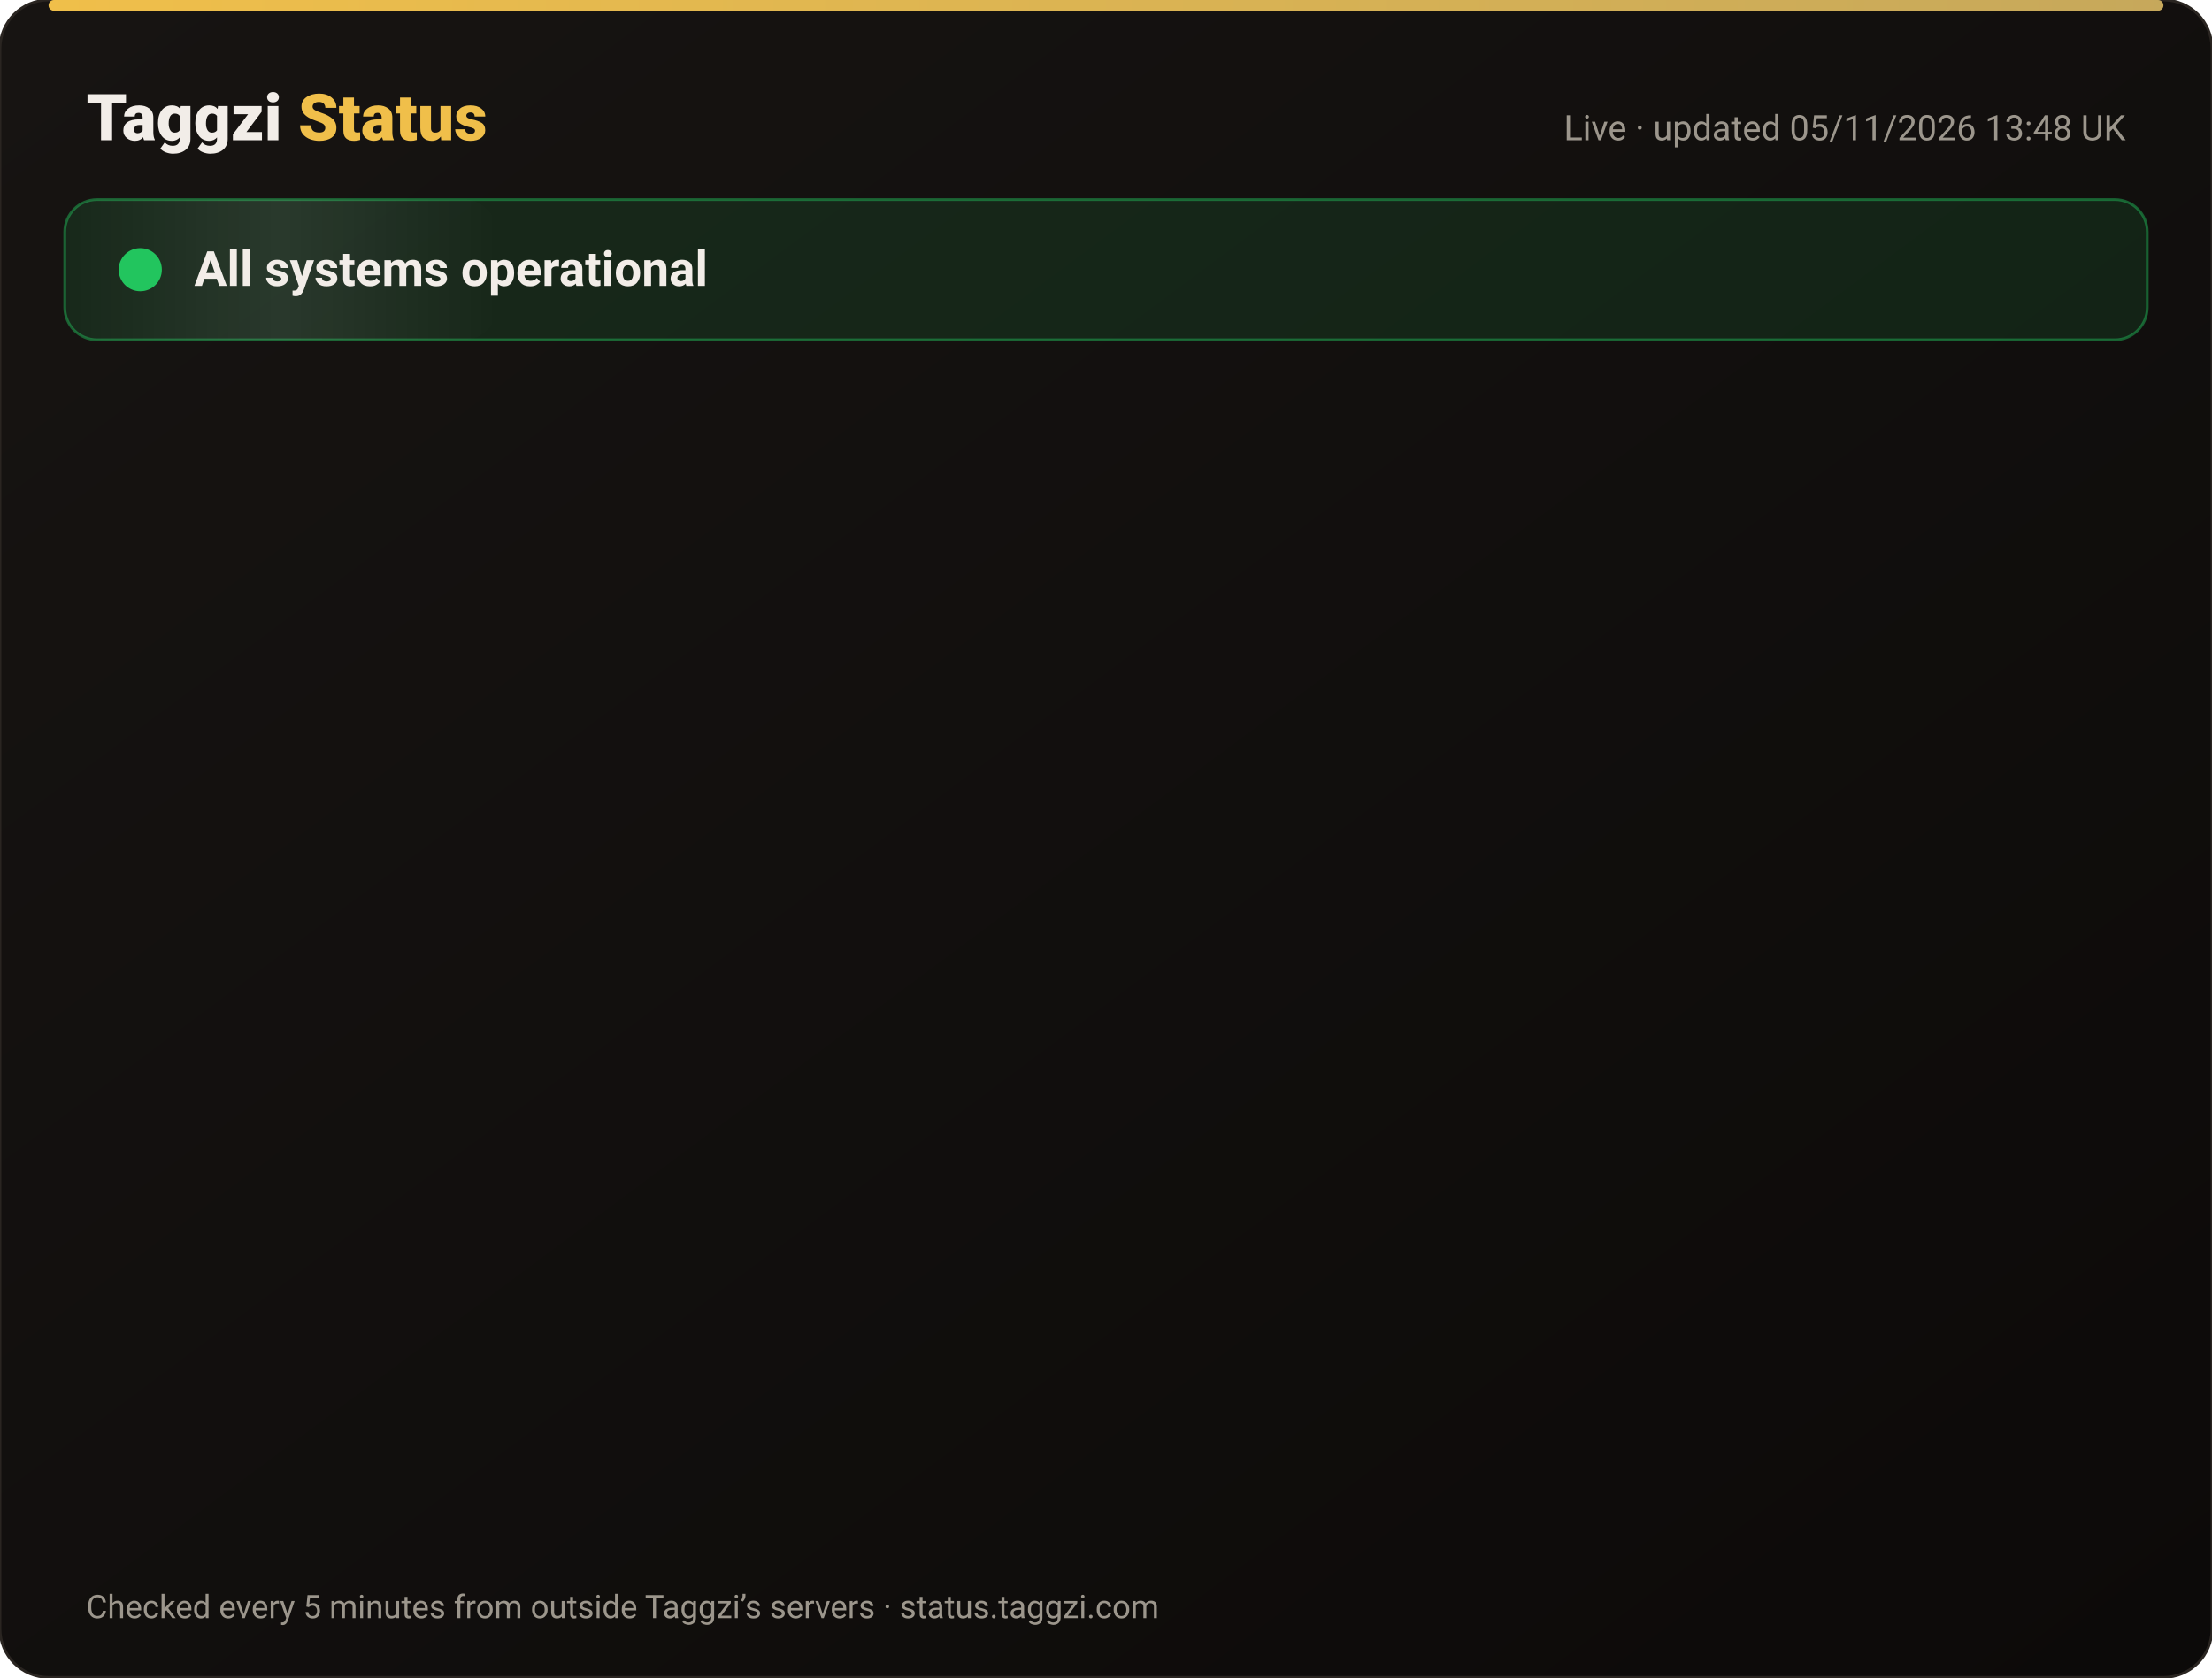
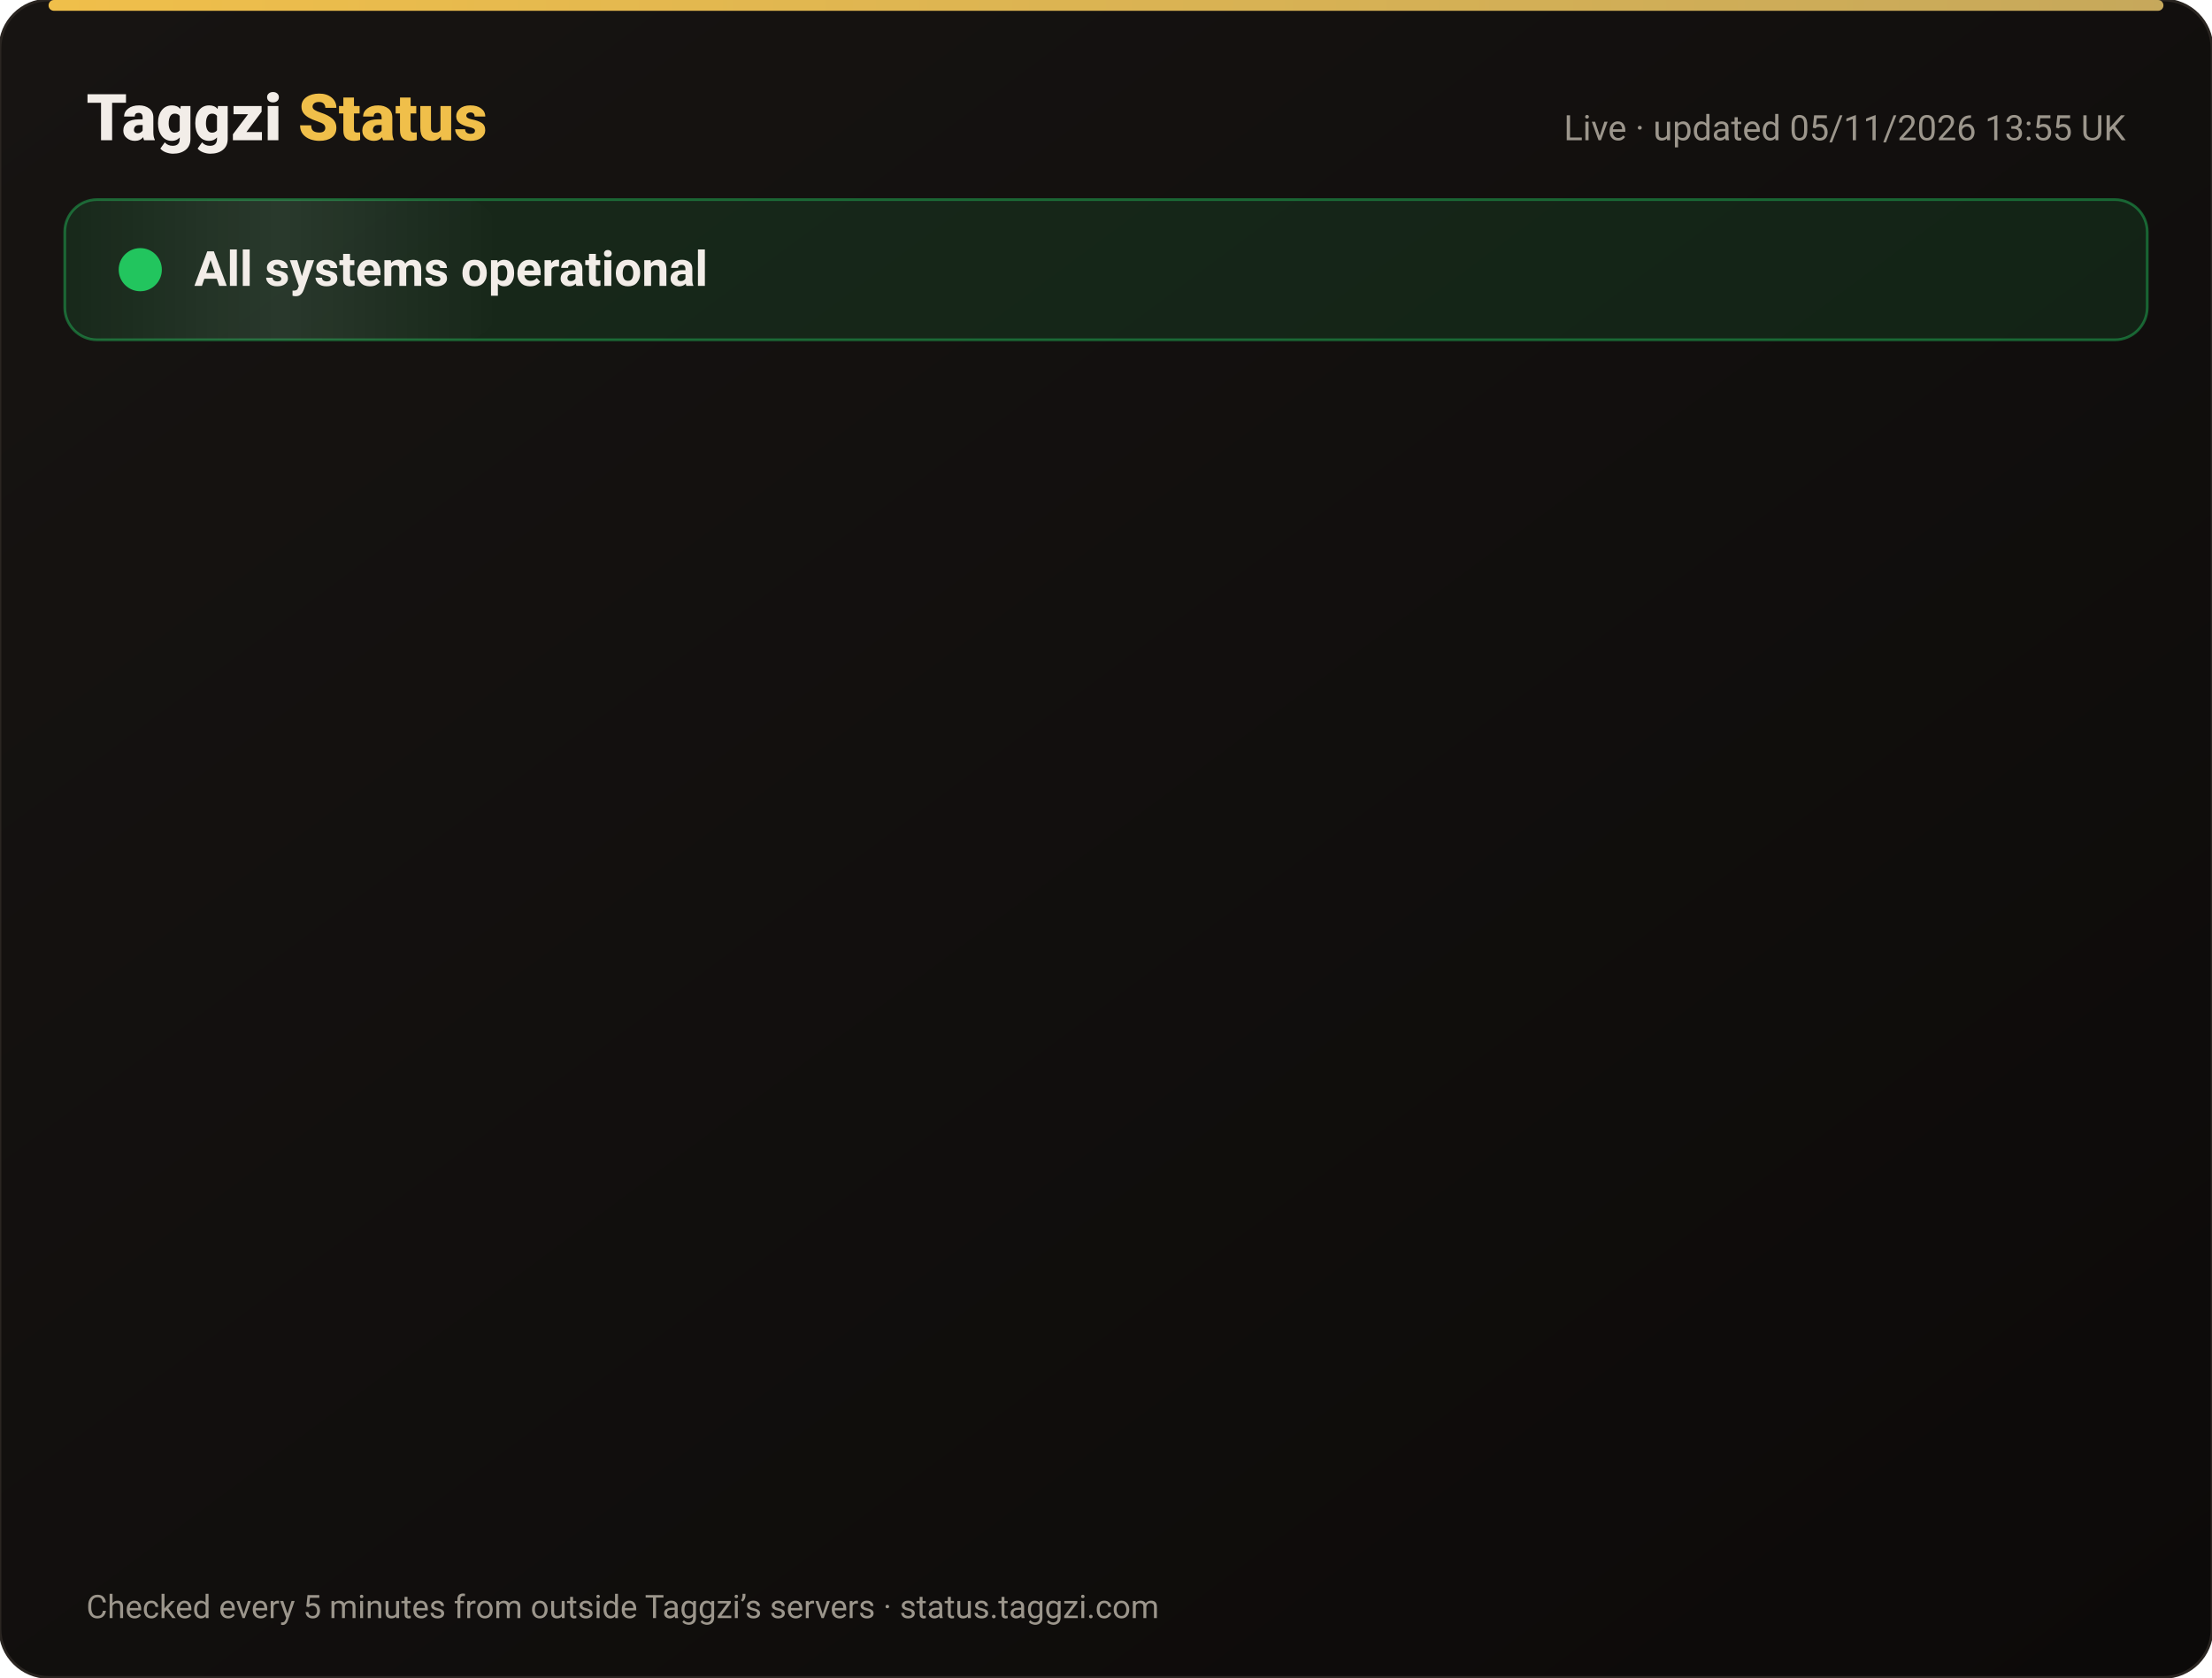
<svg xmlns="http://www.w3.org/2000/svg" width="820" height="622" viewBox="0 0 820 622" font-family="-apple-system,Segoe UI,Roboto,Helvetica,Arial,sans-serif">
  <defs>
    <linearGradient id="bg" x1="0" y1="0" x2="1" y2="1">
      <stop offset="0" stop-color="#171412" />
      <stop offset="1" stop-color="#0C0A09" />
    </linearGradient>
    <linearGradient id="gold" x1="0" x2="1">
      <stop offset="0" stop-color="#F0BF4A" />
      <stop offset="1" stop-color="#c6a85b" />
    </linearGradient>
    <linearGradient id="shine" x1="0" x2="1">
      <stop offset="0" stop-color="#fff" stop-opacity="0" />
      <stop offset=".5" stop-color="#fff" stop-opacity=".08" />
      <stop offset="1" stop-color="#fff" stop-opacity="0" />
    </linearGradient>
  </defs>
  <rect width="820" height="622" rx="18" fill="url(#bg)" stroke="#2a2521" />
  <rect x="18" y="0" width="784" height="4" rx="2" fill="url(#gold)" />
  <text x="32" y="52" font-size="24" font-weight="800" fill="#F2EDE8">Taggzi <tspan fill="#F0BF4A">Status</tspan>
  </text>
-   <text x="788" y="52" font-size="13" fill="#9C968C" text-anchor="end">Live · updated 05/11/2026 13:48 UK</text>
+   <text x="788" y="52" font-size="13" fill="#9C968C" text-anchor="end">Live · updated 05/11/2026 13:55 UK</text>
  <rect x="24" y="74" width="772" height="52" rx="12" fill="#22c55e" fill-opacity=".12" stroke="#22c55e" stroke-opacity=".45" />
  <rect x="24" y="74" width="160" height="52" rx="12" fill="url(#shine)">
    <animate attributeName="x" from="-160" to="820" dur="4s" repeatCount="indefinite" />
  </rect>
  <circle cx="52" cy="100" r="7" fill="#22c55e" />
  <circle cx="52" cy="100" r="7" fill="none" stroke="#22c55e" stroke-width="2">
    <animate attributeName="r" values="7;15;7" dur="2s" repeatCount="indefinite" />
    <animate attributeName="opacity" values=".9;0;.9" dur="2s" repeatCount="indefinite" />
  </circle>
  <text x="72" y="106" font-size="18" font-weight="700" fill="#F2EDE8">All systems operational</text>
  <g opacity="0">
    <animate attributeName="opacity" from="0" to="1" begin="0.00s" dur=".6s" fill="freeze" />
    <line x1="32" y1="188" x2="788" y2="188" stroke="#2a2521" />
    <circle cx="44" cy="166" r="6" fill="#22c55e">
      <animate attributeName="opacity" values="1;.45;1" dur="2.4s" begin="0.00s" repeatCount="indefinite" />
    </circle>
    <text x="62" y="171" font-size="15" font-weight="650" fill="#F2EDE8">Website</text>
    <text x="630" y="171" font-size="13" fill="#9C968C" text-anchor="end">99.96% uptime</text>
    <rect x="648" y="154" width="140" height="24" rx="12" fill="#22c55e" fill-opacity=".14" stroke="#22c55e" stroke-opacity=".5" />
    <text x="718" y="171" font-size="12" font-weight="700" fill="#22c55e" text-anchor="middle">Operational</text>
  </g>
  <g opacity="0">
    <animate attributeName="opacity" from="0" to="1" begin="0.15s" dur=".6s" fill="freeze" />
    <line x1="32" y1="234" x2="788" y2="234" stroke="#2a2521" />
    <circle cx="44" cy="212" r="6" fill="#22c55e">
      <animate attributeName="opacity" values="1;.45;1" dur="2.4s" begin="0.15s" repeatCount="indefinite" />
    </circle>
    <text x="62" y="217" font-size="15" font-weight="650" fill="#F2EDE8">Tag scans</text>
    <text x="630" y="217" font-size="13" fill="#9C968C" text-anchor="end">99.96% uptime</text>
    <rect x="648" y="200" width="140" height="24" rx="12" fill="#22c55e" fill-opacity=".14" stroke="#22c55e" stroke-opacity=".5" />
    <text x="718" y="217" font-size="12" font-weight="700" fill="#22c55e" text-anchor="middle">Operational</text>
  </g>
  <g opacity="0">
    <animate attributeName="opacity" from="0" to="1" begin="0.30s" dur=".6s" fill="freeze" />
    <line x1="32" y1="280" x2="788" y2="280" stroke="#2a2521" />
    <circle cx="44" cy="258" r="6" fill="#22c55e">
      <animate attributeName="opacity" values="1;.45;1" dur="2.4s" begin="0.30s" repeatCount="indefinite" />
    </circle>
    <text x="62" y="263" font-size="15" font-weight="650" fill="#F2EDE8">Manual tag lookup</text>
    <text x="630" y="263" font-size="13" fill="#9C968C" text-anchor="end">99.96% uptime</text>
    <rect x="648" y="246" width="140" height="24" rx="12" fill="#22c55e" fill-opacity=".14" stroke="#22c55e" stroke-opacity=".5" />
    <text x="718" y="263" font-size="12" font-weight="700" fill="#22c55e" text-anchor="middle">Operational</text>
  </g>
  <g opacity="0">
    <animate attributeName="opacity" from="0" to="1" begin="0.45s" dur=".6s" fill="freeze" />
    <line x1="32" y1="326" x2="788" y2="326" stroke="#2a2521" />
    <circle cx="44" cy="304" r="6" fill="#22c55e">
      <animate attributeName="opacity" values="1;.45;1" dur="2.4s" begin="0.45s" repeatCount="indefinite" />
    </circle>
    <text x="62" y="309" font-size="15" font-weight="650" fill="#F2EDE8">App &amp; login</text>
    <text x="630" y="309" font-size="13" fill="#9C968C" text-anchor="end">99.96% uptime</text>
    <rect x="648" y="292" width="140" height="24" rx="12" fill="#22c55e" fill-opacity=".14" stroke="#22c55e" stroke-opacity=".5" />
    <text x="718" y="309" font-size="12" font-weight="700" fill="#22c55e" text-anchor="middle">Operational</text>
  </g>
  <g opacity="0">
    <animate attributeName="opacity" from="0" to="1" begin="0.60s" dur=".6s" fill="freeze" />
    <line x1="32" y1="372" x2="788" y2="372" stroke="#2a2521" />
    <circle cx="44" cy="350" r="6" fill="#22c55e">
      <animate attributeName="opacity" values="1;.45;1" dur="2.4s" begin="0.60s" repeatCount="indefinite" />
    </circle>
    <text x="62" y="355" font-size="15" font-weight="650" fill="#F2EDE8">Community alerts</text>
    <text x="630" y="355" font-size="13" fill="#9C968C" text-anchor="end">99.96% uptime</text>
    <rect x="648" y="338" width="140" height="24" rx="12" fill="#22c55e" fill-opacity=".14" stroke="#22c55e" stroke-opacity=".5" />
    <text x="718" y="355" font-size="12" font-weight="700" fill="#22c55e" text-anchor="middle">Operational</text>
  </g>
  <g opacity="0">
    <animate attributeName="opacity" from="0" to="1" begin="0.75s" dur=".6s" fill="freeze" />
    <line x1="32" y1="418" x2="788" y2="418" stroke="#2a2521" />
    <circle cx="44" cy="396" r="6" fill="#22c55e">
      <animate attributeName="opacity" values="1;.45;1" dur="2.4s" begin="0.75s" repeatCount="indefinite" />
    </circle>
    <text x="62" y="401" font-size="15" font-weight="650" fill="#F2EDE8">Private calling</text>
    <text x="630" y="401" font-size="13" fill="#9C968C" text-anchor="end">99.96% uptime</text>
    <rect x="648" y="384" width="140" height="24" rx="12" fill="#22c55e" fill-opacity=".14" stroke="#22c55e" stroke-opacity=".5" />
    <text x="718" y="401" font-size="12" font-weight="700" fill="#22c55e" text-anchor="middle">Operational</text>
  </g>
  <g opacity="0">
    <animate attributeName="opacity" from="0" to="1" begin="0.90s" dur=".6s" fill="freeze" />
    <line x1="32" y1="464" x2="788" y2="464" stroke="#2a2521" />
    <circle cx="44" cy="442" r="6" fill="#22c55e">
      <animate attributeName="opacity" values="1;.45;1" dur="2.4s" begin="0.90s" repeatCount="indefinite" />
    </circle>
    <text x="62" y="447" font-size="15" font-weight="650" fill="#F2EDE8">Payments</text>
    <text x="630" y="447" font-size="13" fill="#9C968C" text-anchor="end">99.95% uptime</text>
    <rect x="648" y="430" width="140" height="24" rx="12" fill="#22c55e" fill-opacity=".14" stroke="#22c55e" stroke-opacity=".5" />
    <text x="718" y="447" font-size="12" font-weight="700" fill="#22c55e" text-anchor="middle">Operational</text>
  </g>
  <g opacity="0">
    <animate attributeName="opacity" from="0" to="1" begin="1.05s" dur=".6s" fill="freeze" />
    <line x1="32" y1="510" x2="788" y2="510" stroke="#2a2521" />
    <circle cx="44" cy="488" r="6" fill="#22c55e">
      <animate attributeName="opacity" values="1;.45;1" dur="2.4s" begin="1.05s" repeatCount="indefinite" />
    </circle>
    <text x="62" y="493" font-size="15" font-weight="650" fill="#F2EDE8">Email &amp; support</text>
    <text x="630" y="493" font-size="13" fill="#9C968C" text-anchor="end">99.96% uptime</text>
    <rect x="648" y="476" width="140" height="24" rx="12" fill="#22c55e" fill-opacity=".14" stroke="#22c55e" stroke-opacity=".5" />
    <text x="718" y="493" font-size="12" font-weight="700" fill="#22c55e" text-anchor="middle">Operational</text>
  </g>
  <g opacity="0">
    <animate attributeName="opacity" from="0" to="1" begin="1.20s" dur=".6s" fill="freeze" />
    <line x1="32" y1="556" x2="788" y2="556" stroke="#2a2521" />
    <circle cx="44" cy="534" r="6" fill="#22c55e">
      <animate attributeName="opacity" values="1;.45;1" dur="2.4s" begin="1.20s" repeatCount="indefinite" />
    </circle>
    <text x="62" y="539" font-size="15" font-weight="650" fill="#F2EDE8">Secure connection (SSL)</text>
    <text x="630" y="539" font-size="13" fill="#9C968C" text-anchor="end">100.00% uptime</text>
    <rect x="648" y="522" width="140" height="24" rx="12" fill="#22c55e" fill-opacity=".14" stroke="#22c55e" stroke-opacity=".5" />
    <text x="718" y="539" font-size="12" font-weight="700" fill="#22c55e" text-anchor="middle">Operational</text>
  </g>
  <text x="32" y="600" font-size="12" fill="#9C968C">Checked every 5 minutes from outside Taggzi’s servers · status.taggzi.com</text>
</svg>
